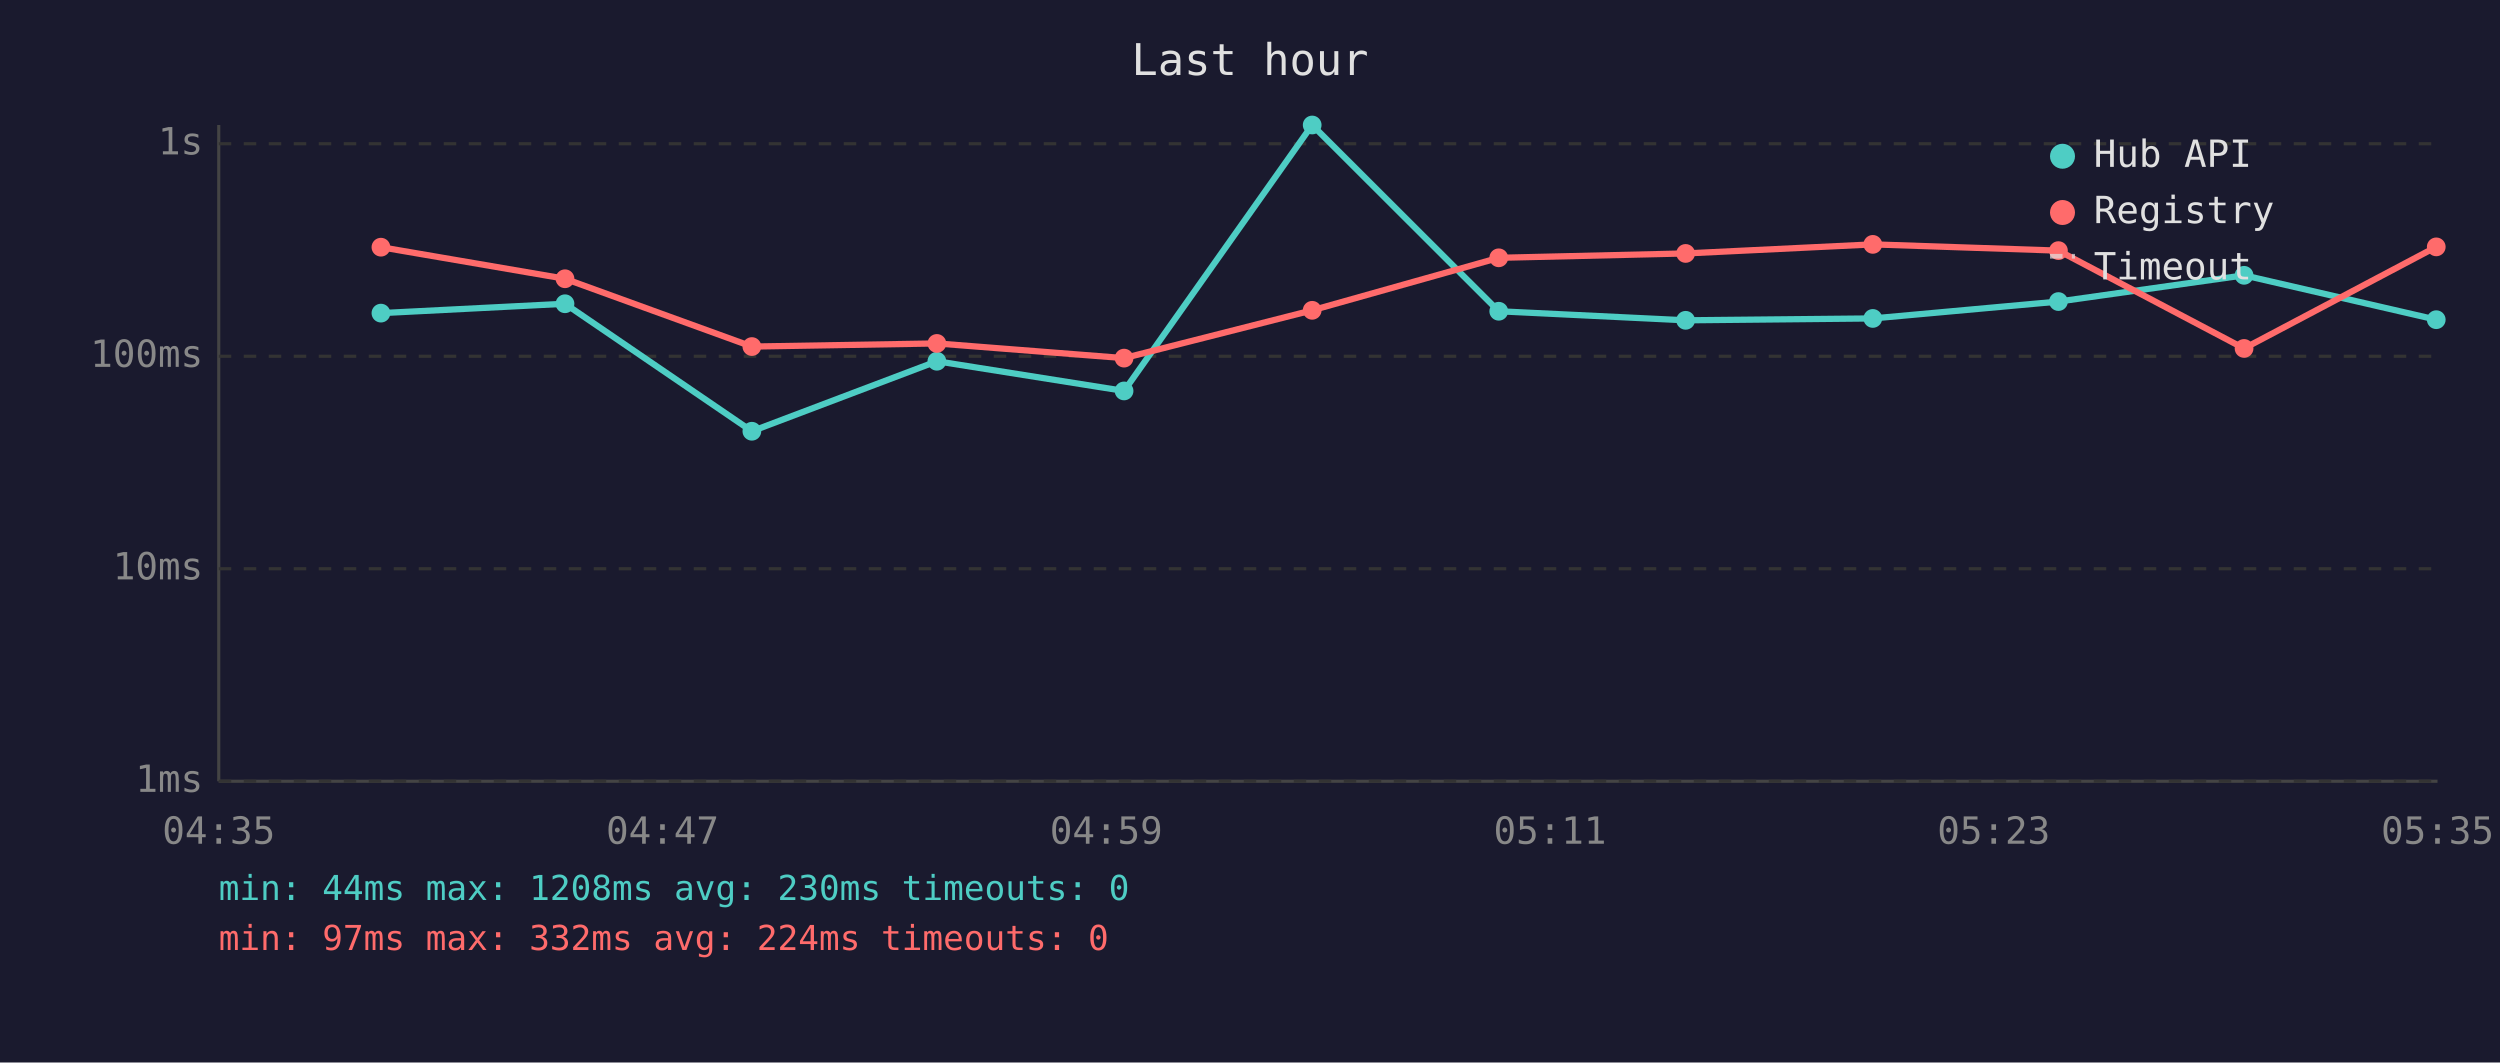
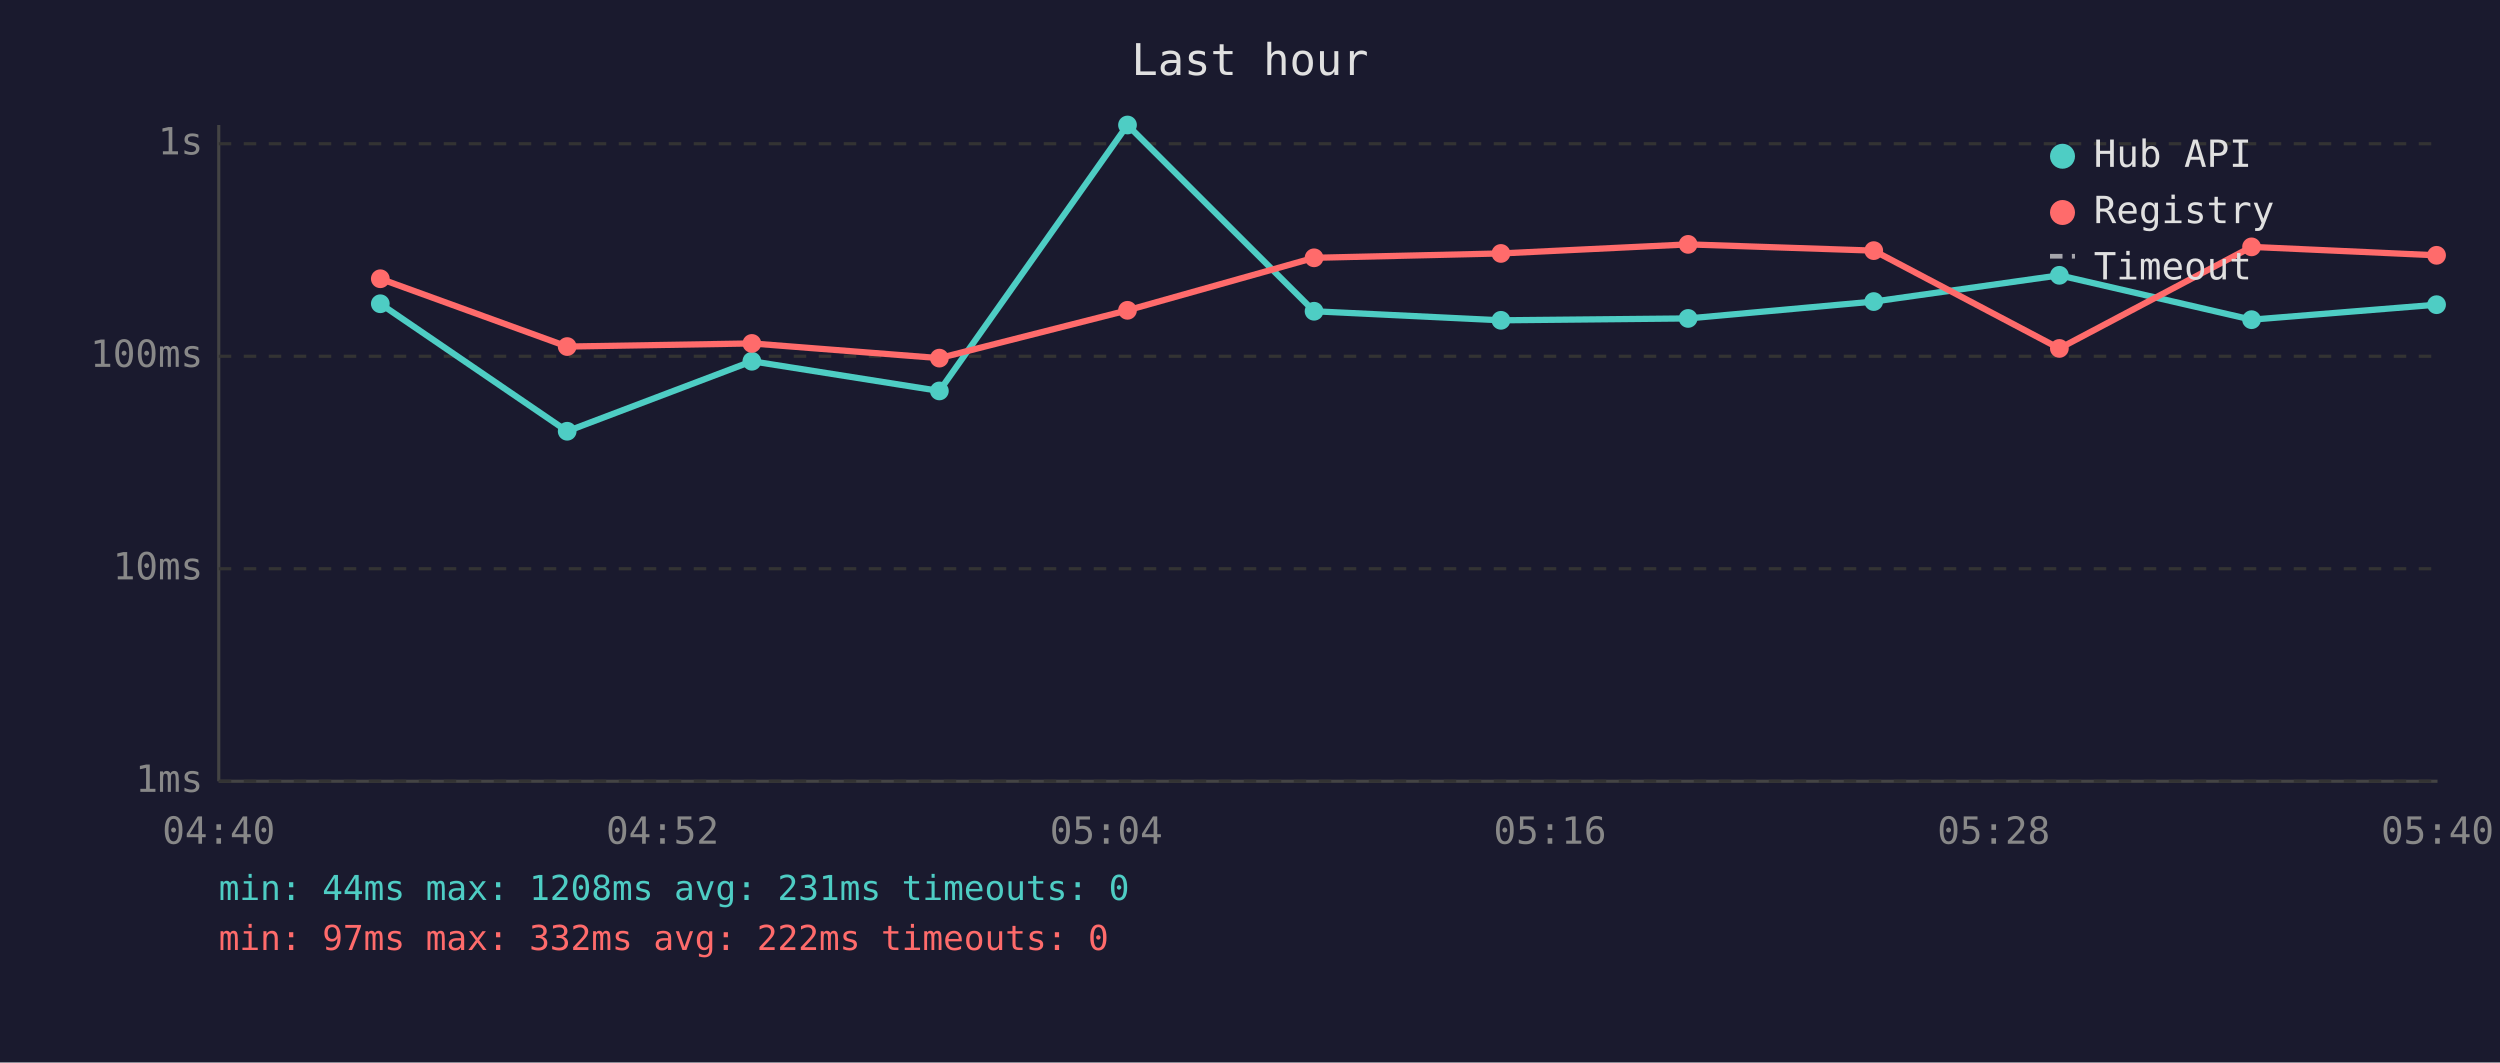
<svg xmlns="http://www.w3.org/2000/svg" viewBox="0 0 800 340" font-family="monospace" font-size="12">
  <rect width="800" height="340" fill="#1a1a2e" />
  <text x="400" y="24" fill="#e0e0e0" font-size="14" text-anchor="middle">Last hour</text>
  <line x1="70" y1="40" x2="70" y2="250" stroke="#444" stroke-width="1" />
  <line x1="70" y1="250" x2="780" y2="250" stroke="#444" stroke-width="1" />
  <line x1="70" y1="250" x2="780" y2="250" stroke="#333" stroke-width="1" stroke-dasharray="4" />
  <text x="65" y="250" fill="#888" text-anchor="end" dominant-baseline="middle">1ms</text>
  <line x1="70" y1="182" x2="780" y2="182" stroke="#333" stroke-width="1" stroke-dasharray="4" />
  <text x="65" y="182" fill="#888" text-anchor="end" dominant-baseline="middle">10ms</text>
  <line x1="70" y1="114" x2="780" y2="114" stroke="#333" stroke-width="1" stroke-dasharray="4" />
  <text x="65" y="114" fill="#888" text-anchor="end" dominant-baseline="middle">100ms</text>
  <line x1="70" y1="46" x2="780" y2="46" stroke="#333" stroke-width="1" stroke-dasharray="4" />
  <text x="65" y="46" fill="#888" text-anchor="end" dominant-baseline="middle">1s</text>
-   <text x="70" y="270" fill="#888" text-anchor="middle">04:35</text>
-   <text x="212" y="270" fill="#888" text-anchor="middle">04:47</text>
-   <text x="354" y="270" fill="#888" text-anchor="middle">04:59</text>
-   <text x="496" y="270" fill="#888" text-anchor="middle">05:11</text>
-   <text x="638" y="270" fill="#888" text-anchor="middle">05:23</text>
-   <text x="780" y="270" fill="#888" text-anchor="middle">05:35</text>
-   <polyline points="121.9,100.2 180.8,97.2 240.6,138.0 299.8,115.6 359.7,125.1 419.9,40.0 479.6,99.6 539.4,102.5 599.3,101.9 658.7,96.5 718.1,88.1 779.6,102.3" fill="none" stroke="#4ecdc4" stroke-width="2" opacity="1" />
-   <circle cx="121.9" cy="100.2" r="3" fill="#4ecdc4" />
-   <circle cx="180.8" cy="97.2" r="3" fill="#4ecdc4" />
-   <circle cx="240.6" cy="138.0" r="3" fill="#4ecdc4" />
-   <circle cx="299.8" cy="115.6" r="3" fill="#4ecdc4" />
-   <circle cx="359.7" cy="125.1" r="3" fill="#4ecdc4" />
-   <circle cx="419.9" cy="40.0" r="3" fill="#4ecdc4" />
-   <circle cx="479.6" cy="99.6" r="3" fill="#4ecdc4" />
-   <circle cx="539.4" cy="102.5" r="3" fill="#4ecdc4" />
-   <circle cx="599.3" cy="101.9" r="3" fill="#4ecdc4" />
-   <circle cx="658.7" cy="96.5" r="3" fill="#4ecdc4" />
-   <circle cx="718.1" cy="88.1" r="3" fill="#4ecdc4" />
-   <circle cx="779.6" cy="102.3" r="3" fill="#4ecdc4" />
-   <polyline points="121.9,79.1 180.8,89.2 240.6,110.9 299.8,109.9 359.7,114.6 419.9,99.3 479.6,82.5 539.4,81.1 599.3,78.2 658.7,80.2 718.1,111.5 779.6,79.0" fill="none" stroke="#ff6b6b" stroke-width="2" opacity="1" />
-   <circle cx="121.9" cy="79.1" r="3" fill="#ff6b6b" />
-   <circle cx="180.8" cy="89.2" r="3" fill="#ff6b6b" />
-   <circle cx="240.6" cy="110.9" r="3" fill="#ff6b6b" />
-   <circle cx="299.8" cy="109.9" r="3" fill="#ff6b6b" />
-   <circle cx="359.7" cy="114.6" r="3" fill="#ff6b6b" />
-   <circle cx="419.9" cy="99.3" r="3" fill="#ff6b6b" />
-   <circle cx="479.6" cy="82.5" r="3" fill="#ff6b6b" />
-   <circle cx="539.4" cy="81.1" r="3" fill="#ff6b6b" />
-   <circle cx="599.3" cy="78.2" r="3" fill="#ff6b6b" />
-   <circle cx="658.7" cy="80.2" r="3" fill="#ff6b6b" />
-   <circle cx="718.1" cy="111.5" r="3" fill="#ff6b6b" />
-   <circle cx="779.6" cy="79.0" r="3" fill="#ff6b6b" />
+   <text x="70" y="270" fill="#888" text-anchor="middle">04:40</text>
+   <text x="212" y="270" fill="#888" text-anchor="middle">04:52</text>
+   <text x="354" y="270" fill="#888" text-anchor="middle">05:04</text>
+   <text x="496" y="270" fill="#888" text-anchor="middle">05:16</text>
+   <text x="638" y="270" fill="#888" text-anchor="middle">05:28</text>
+   <text x="780" y="270" fill="#888" text-anchor="middle">05:40</text>
+   <polyline points="121.7,97.2 181.5,138.0 240.6,115.6 300.6,125.1 360.8,40.0 420.5,99.6 480.3,102.5 540.2,101.9 599.6,96.5 659.0,88.1 720.5,102.3 779.7,97.5" fill="none" stroke="#4ecdc4" stroke-width="2" opacity="1" />
+   <circle cx="121.7" cy="97.2" r="3" fill="#4ecdc4" />
+   <circle cx="181.5" cy="138.0" r="3" fill="#4ecdc4" />
+   <circle cx="240.6" cy="115.6" r="3" fill="#4ecdc4" />
+   <circle cx="300.6" cy="125.1" r="3" fill="#4ecdc4" />
+   <circle cx="360.8" cy="40.0" r="3" fill="#4ecdc4" />
+   <circle cx="420.5" cy="99.6" r="3" fill="#4ecdc4" />
+   <circle cx="480.3" cy="102.5" r="3" fill="#4ecdc4" />
+   <circle cx="540.2" cy="101.9" r="3" fill="#4ecdc4" />
+   <circle cx="599.6" cy="96.5" r="3" fill="#4ecdc4" />
+   <circle cx="659.0" cy="88.1" r="3" fill="#4ecdc4" />
+   <circle cx="720.5" cy="102.3" r="3" fill="#4ecdc4" />
+   <circle cx="779.7" cy="97.5" r="3" fill="#4ecdc4" />
+   <polyline points="121.7,89.2 181.5,110.9 240.6,109.9 300.6,114.6 360.8,99.3 420.5,82.5 480.3,81.1 540.2,78.2 599.6,80.2 659.0,111.5 720.5,79.0 779.7,81.7" fill="none" stroke="#ff6b6b" stroke-width="2" opacity="1" />
+   <circle cx="121.7" cy="89.2" r="3" fill="#ff6b6b" />
+   <circle cx="181.5" cy="110.9" r="3" fill="#ff6b6b" />
+   <circle cx="240.6" cy="109.9" r="3" fill="#ff6b6b" />
+   <circle cx="300.6" cy="114.6" r="3" fill="#ff6b6b" />
+   <circle cx="360.8" cy="99.3" r="3" fill="#ff6b6b" />
+   <circle cx="420.5" cy="82.5" r="3" fill="#ff6b6b" />
+   <circle cx="480.3" cy="81.1" r="3" fill="#ff6b6b" />
+   <circle cx="540.2" cy="78.2" r="3" fill="#ff6b6b" />
+   <circle cx="599.6" cy="80.2" r="3" fill="#ff6b6b" />
+   <circle cx="659.0" cy="111.5" r="3" fill="#ff6b6b" />
+   <circle cx="720.5" cy="79.0" r="3" fill="#ff6b6b" />
+   <circle cx="779.7" cy="81.7" r="3" fill="#ff6b6b" />
  <circle cx="660" cy="50" r="4" fill="#4ecdc4" />
  <text x="670" y="50" fill="#e0e0e0" dominant-baseline="middle">Hub API</text>
  <circle cx="660" cy="68" r="4" fill="#ff6b6b" />
  <text x="670" y="68" fill="#e0e0e0" dominant-baseline="middle">Registry</text>
  <line x1="656" y1="82" x2="664" y2="82" stroke="#e0e0e0" stroke-width="1.5" stroke-dasharray="4,3" opacity="0.7" />
  <text x="670" y="86" fill="#e0e0e0" dominant-baseline="middle">Timeout</text>
-   <text x="70" y="288" fill="#4ecdc4" font-size="11">min: 44ms  max: 1208ms  avg: 230ms  timeouts: 0</text>
-   <text x="70" y="304" fill="#ff6b6b" font-size="11">min: 97ms  max: 332ms  avg: 224ms  timeouts: 0</text>
+   <text x="70" y="288" fill="#4ecdc4" font-size="11">min: 44ms  max: 1208ms  avg: 231ms  timeouts: 0</text>
+   <text x="70" y="304" fill="#ff6b6b" font-size="11">min: 97ms  max: 332ms  avg: 222ms  timeouts: 0</text>
</svg>
